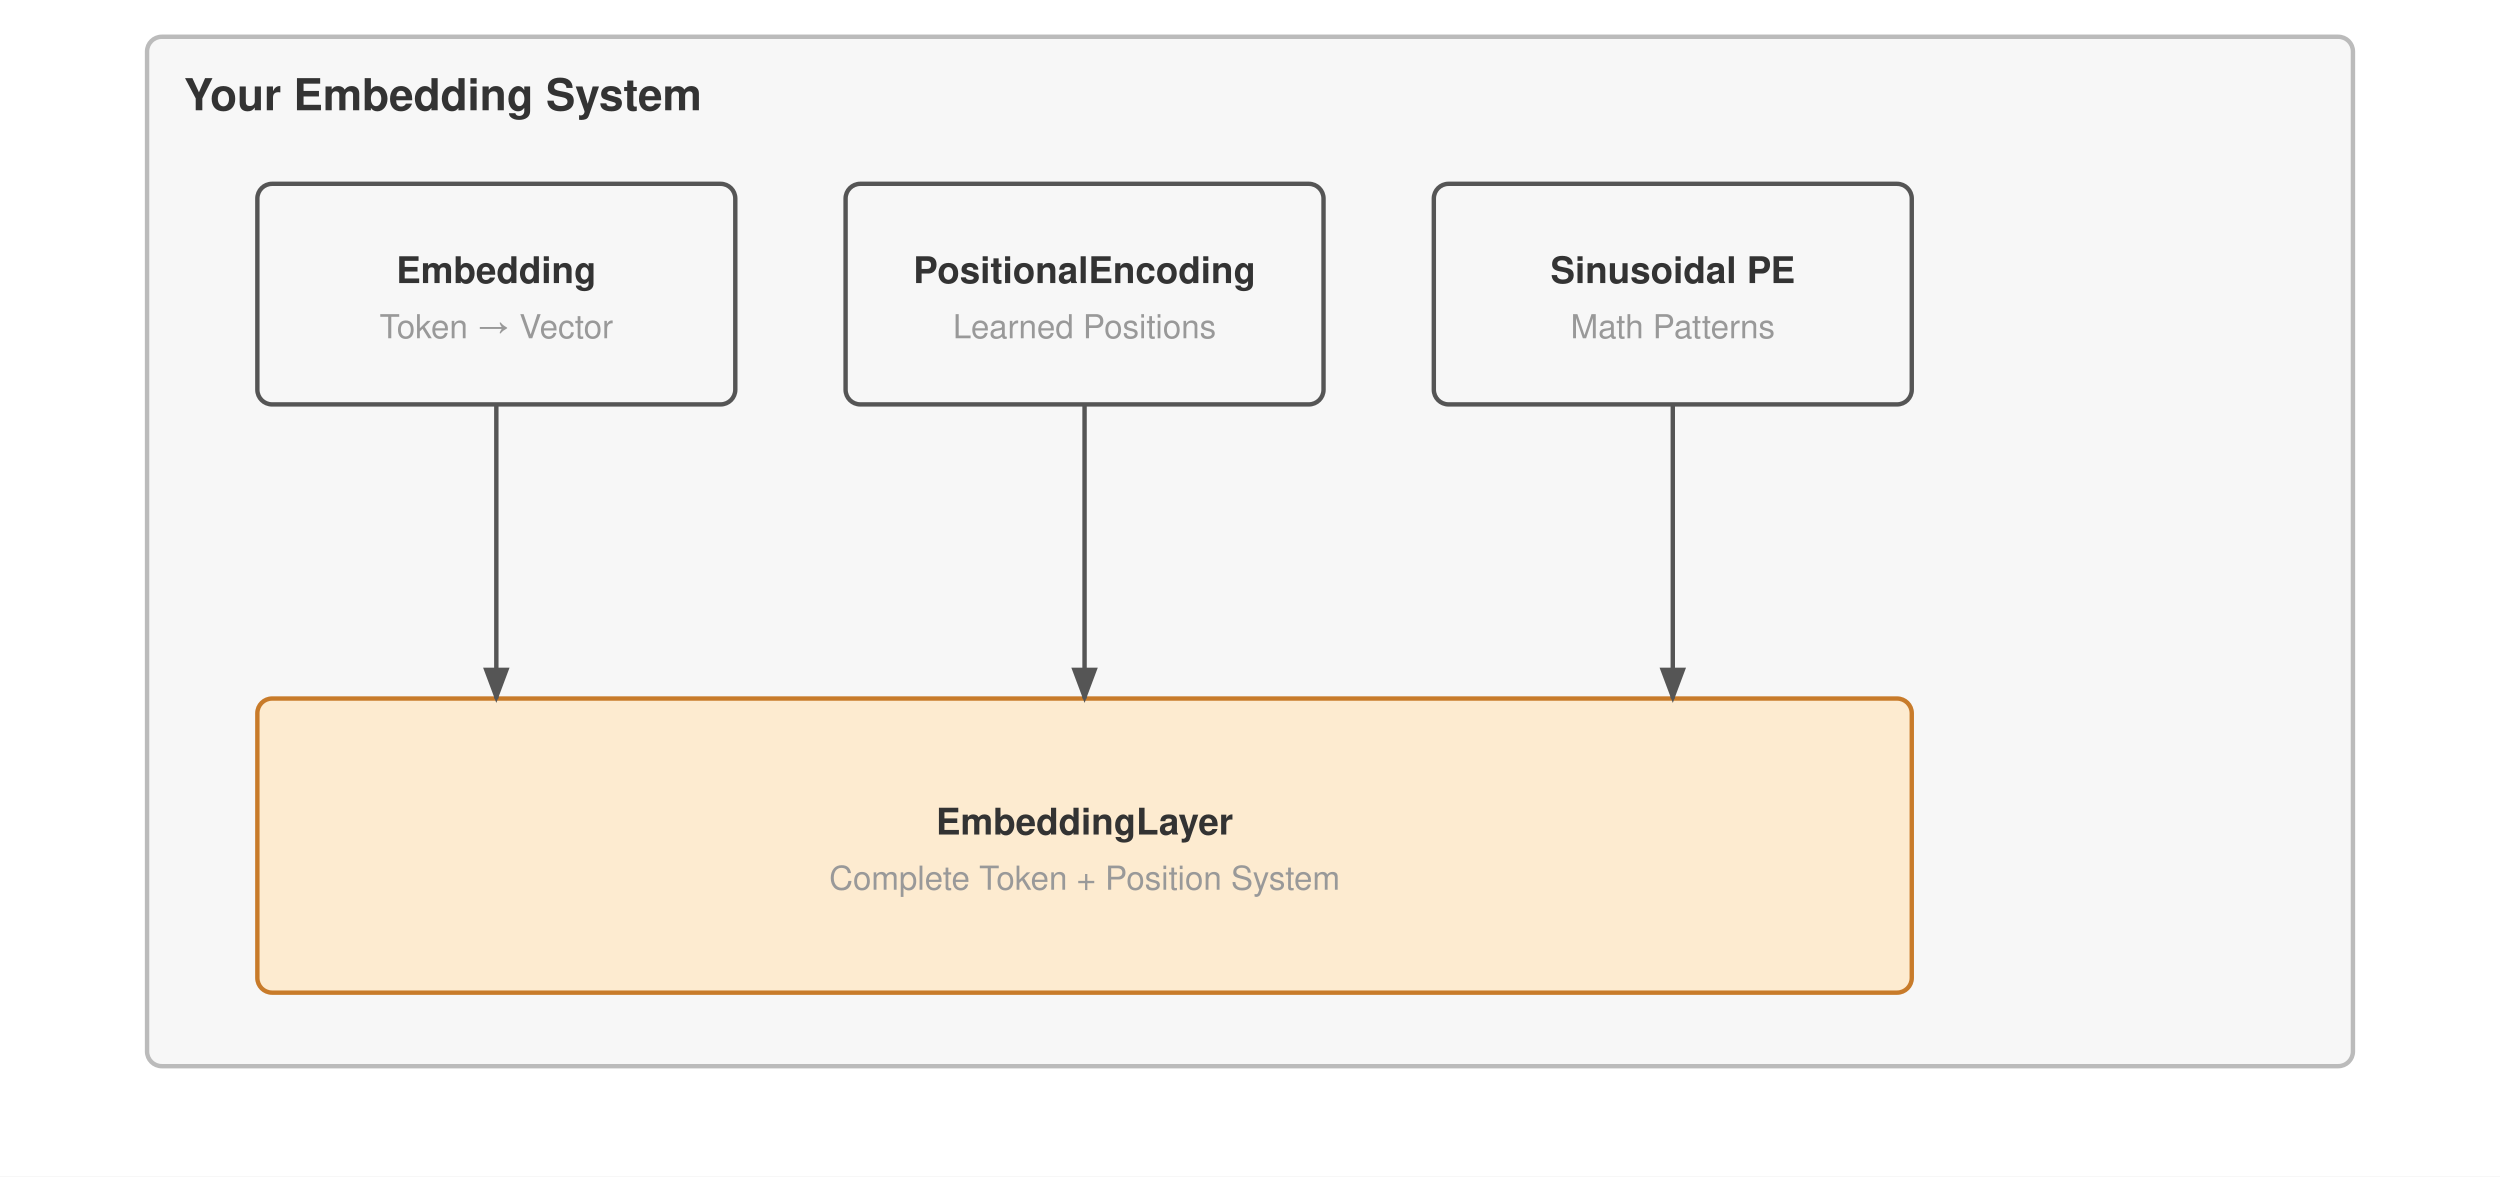
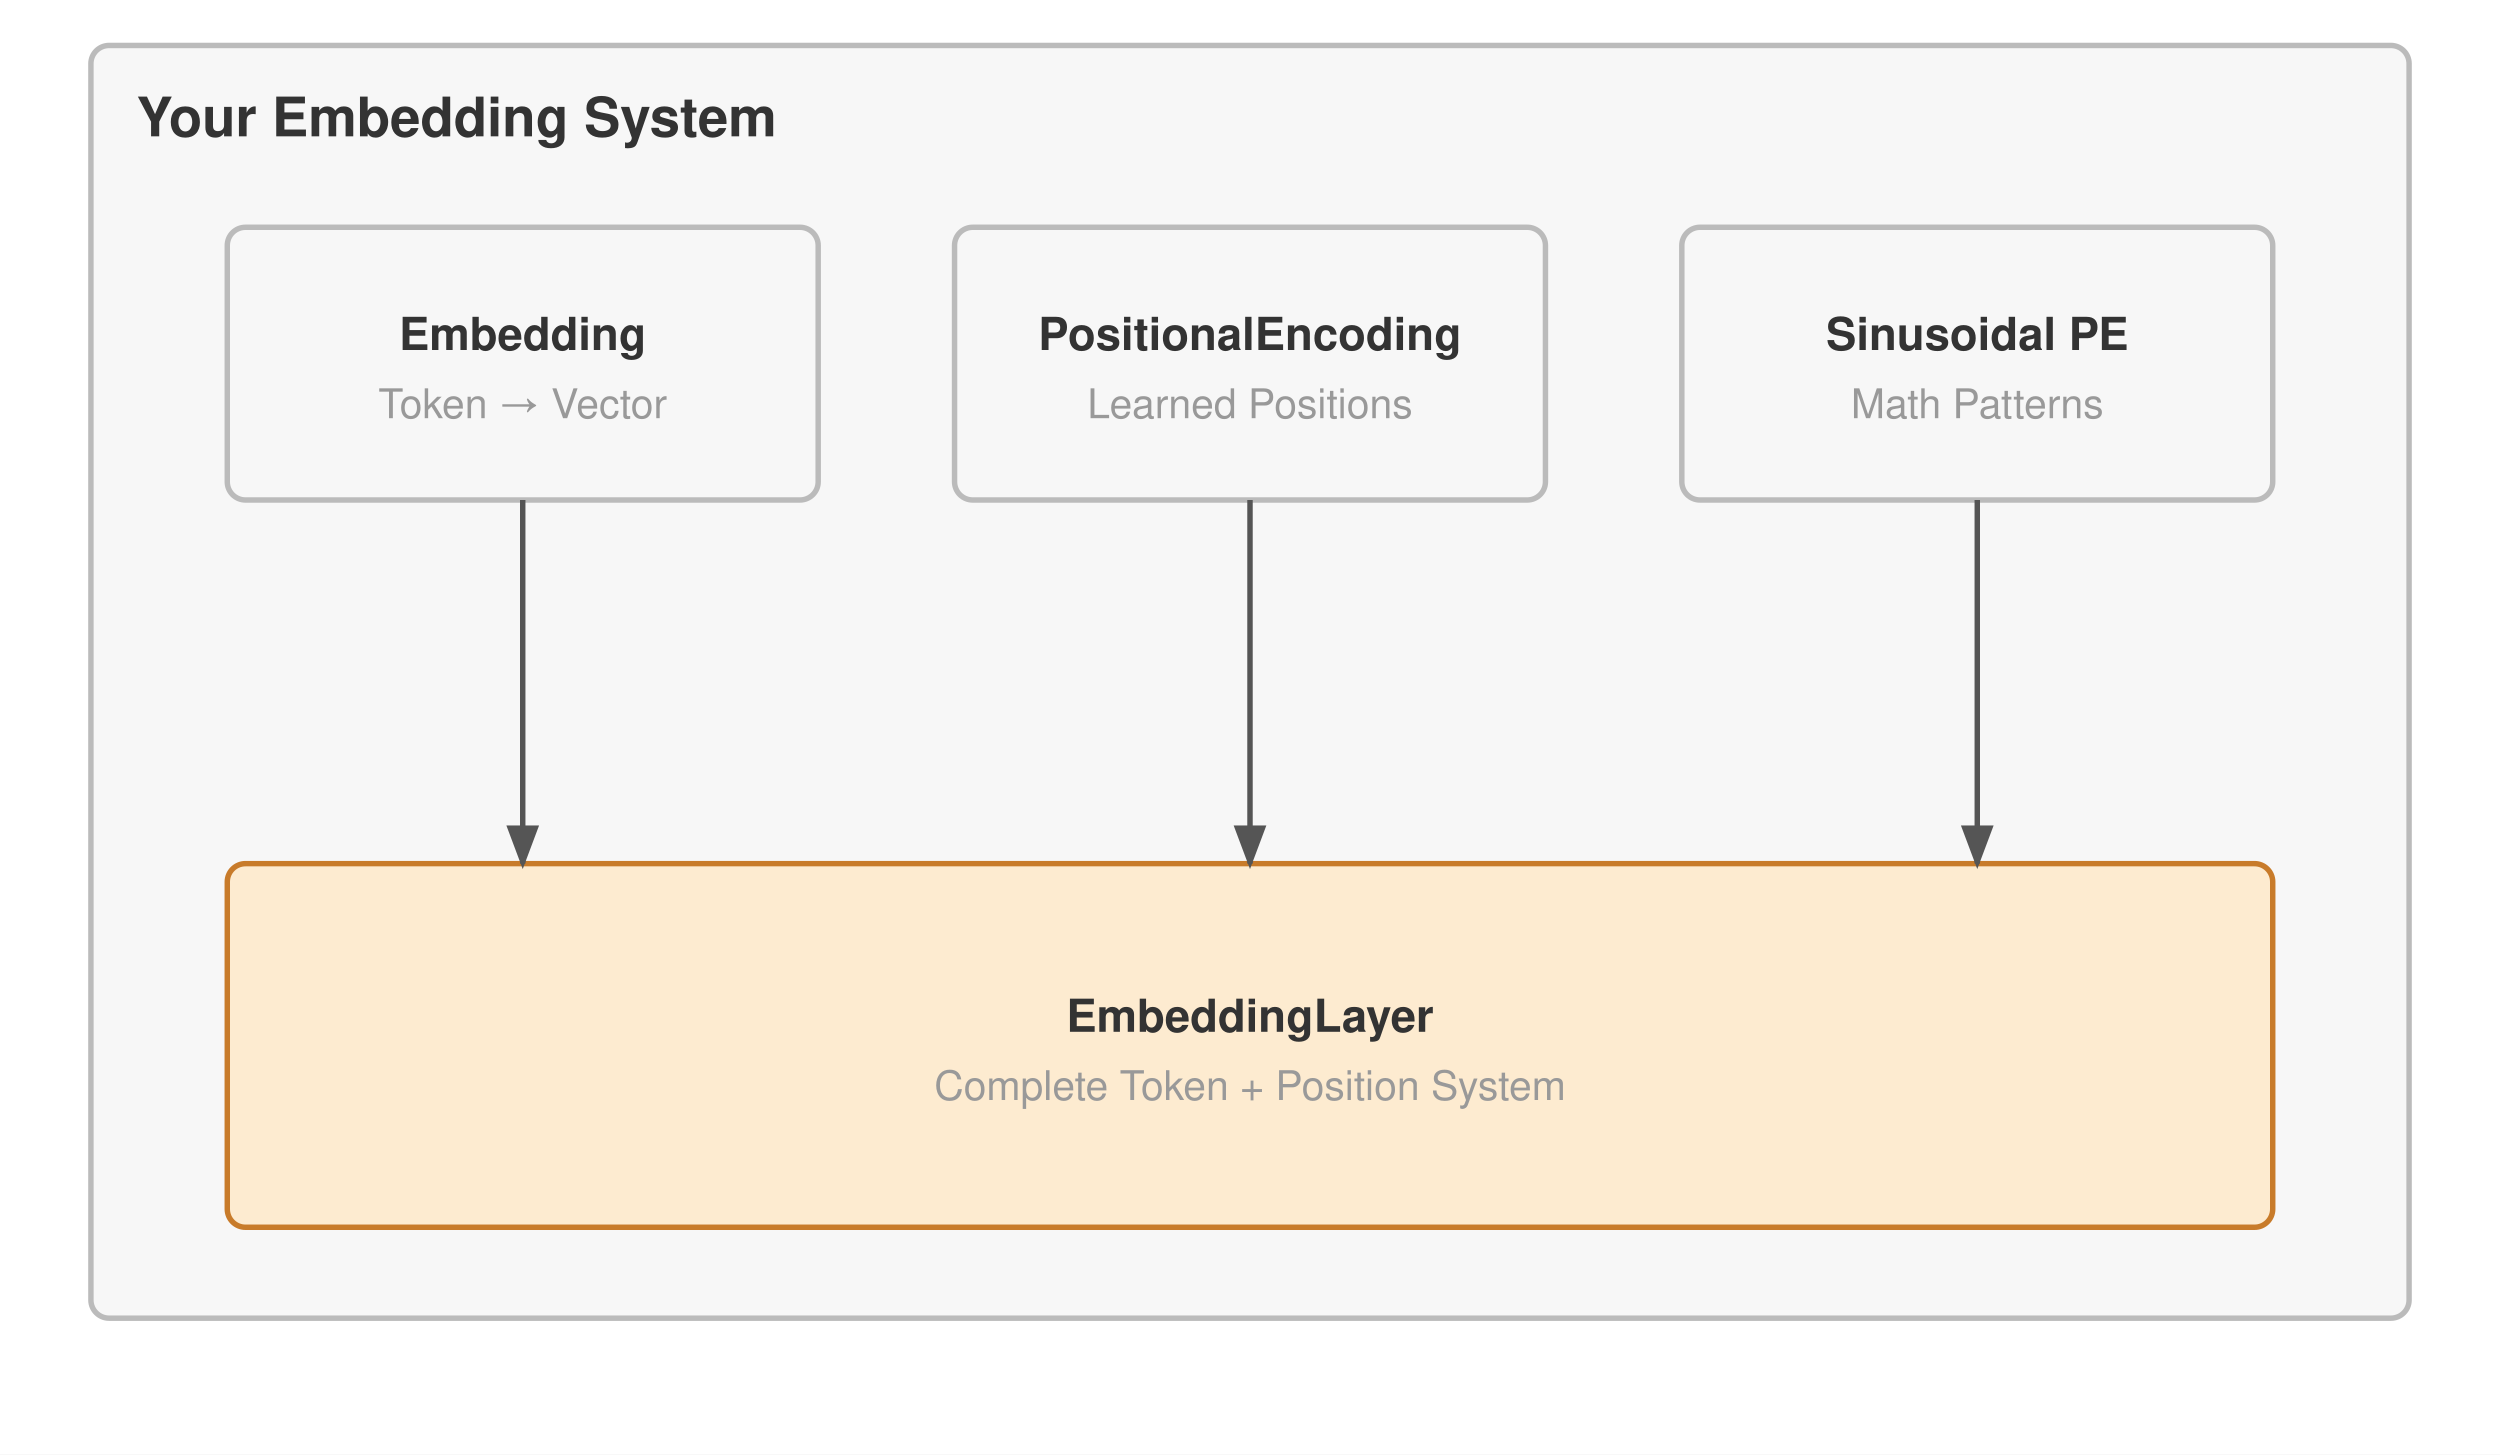
- <svg xmlns="http://www.w3.org/2000/svg" viewBox="0 0 680 320" font-family="Helvetica Neue, Helvetica, Arial, sans-serif">
-   <rect width="680" height="320" fill="#ffffff" />
+ <svg xmlns="http://www.w3.org/2000/svg" viewBox="0 0 550 320" font-family="Helvetica Neue, Helvetica, Arial, sans-serif">
+   <rect width="550" height="320" fill="#ffffff" />
  <defs>
    <marker id="arrow" markerWidth="8" markerHeight="6" refX="7" refY="3" orient="auto">
      <path d="M0,0 L8,3 L0,6 Z" fill="#555" />
    </marker>
  </defs>
-   <g transform="translate(0,-50)">
-     <rect x="40" y="60" width="600" height="280" fill="#f7f7f7" stroke="#bbb" stroke-width="1.2" rx="4" />
+   <g transform="translate(-20,-50)">
+     <rect x="40" y="60" width="510" height="280" fill="#f7f7f7" stroke="#bbb" stroke-width="1.2" rx="4" />
    <text x="50" y="80" font-size="12" font-weight="700" fill="#333">Your Embedding System</text>
-     <rect x="70" y="100" width="130" height="60" fill="#f7f7f7" stroke="#555" stroke-width="1.2" rx="4" />
+     <rect x="70" y="100" width="130" height="60" fill="#f7f7f7" stroke="#bbb" stroke-width="1.2" rx="4" />
    <text x="135.0" y="127.0" text-anchor="middle" font-size="10" font-weight="700" fill="#333">Embedding</text>
    <text x="135.0" y="142.0" text-anchor="middle" font-size="9" font-weight="400" fill="#999">Token → Vector</text>
-     <rect x="230" y="100" width="130" height="60" fill="#f7f7f7" stroke="#555" stroke-width="1.2" rx="4" />
+     <rect x="230" y="100" width="130" height="60" fill="#f7f7f7" stroke="#bbb" stroke-width="1.2" rx="4" />
    <text x="295.0" y="127.0" text-anchor="middle" font-size="10" font-weight="700" fill="#333">PositionalEncoding</text>
    <text x="295.0" y="142.0" text-anchor="middle" font-size="9" font-weight="400" fill="#999">Learned Positions</text>
-     <rect x="390" y="100" width="130" height="60" fill="#f7f7f7" stroke="#555" stroke-width="1.2" rx="4" />
+     <rect x="390" y="100" width="130" height="60" fill="#f7f7f7" stroke="#bbb" stroke-width="1.2" rx="4" />
    <text x="455.0" y="127.0" text-anchor="middle" font-size="10" font-weight="700" fill="#333">Sinusoidal PE</text>
    <text x="455.0" y="142.0" text-anchor="middle" font-size="9" font-weight="400" fill="#999">Math Patterns</text>
    <rect x="70" y="240" width="450" height="80" fill="#fdebd0" stroke="#c87b2a" stroke-width="1.2" rx="4" />
    <text x="295.0" y="277.0" text-anchor="middle" font-size="10" font-weight="700" fill="#333">EmbeddingLayer</text>
    <text x="295.0" y="292.0" text-anchor="middle" font-size="9" font-weight="400" fill="#999">Complete Token + Position System</text>
    <path d="M135 160 V240" stroke="#555" stroke-width="1.2" fill="none" marker-end="url(#arrow)" />
    <path d="M295 160 V240" stroke="#555" stroke-width="1.2" fill="none" marker-end="url(#arrow)" />
    <path d="M455 160 V240" stroke="#555" stroke-width="1.2" fill="none" marker-end="url(#arrow)" />
  </g>
</svg>
